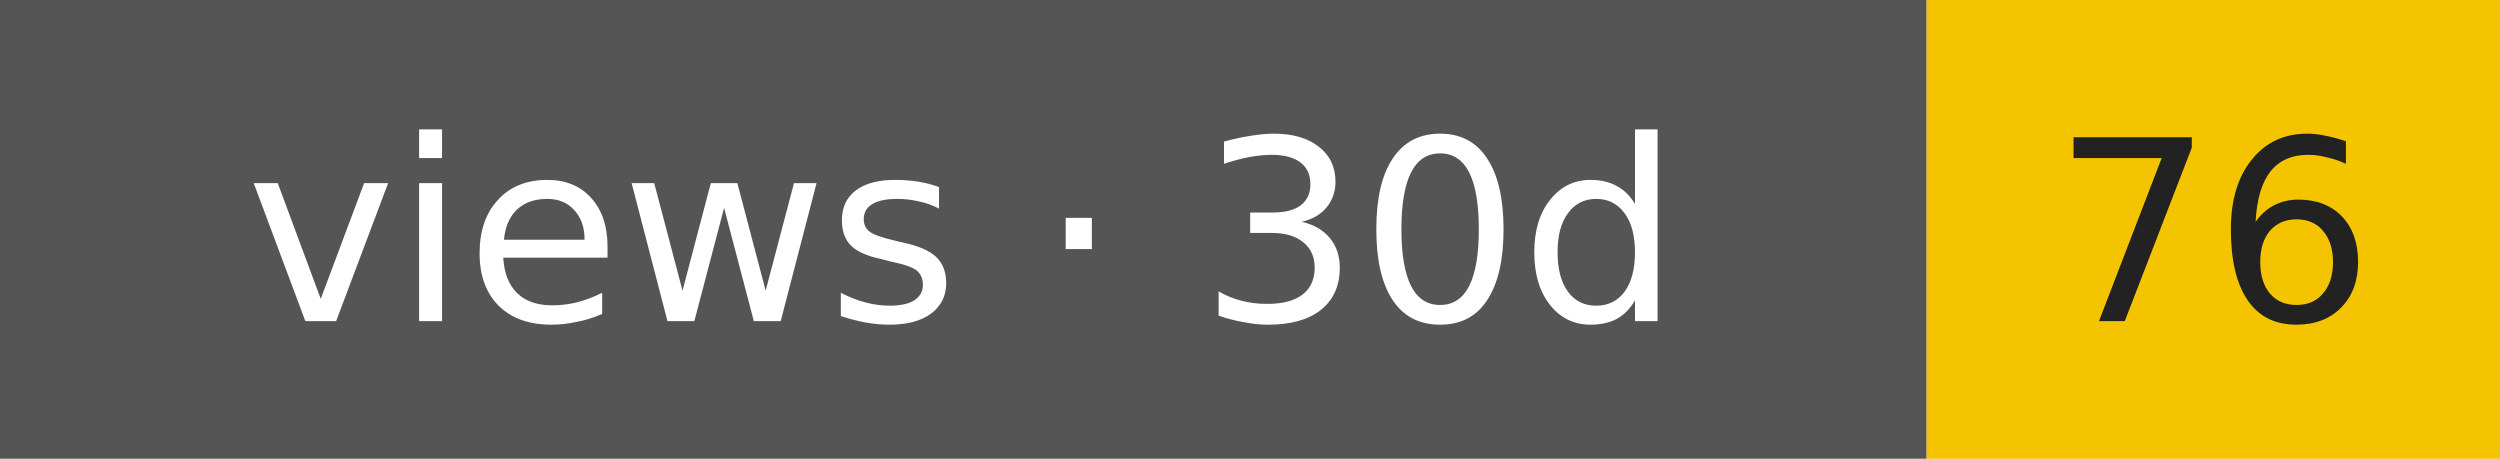
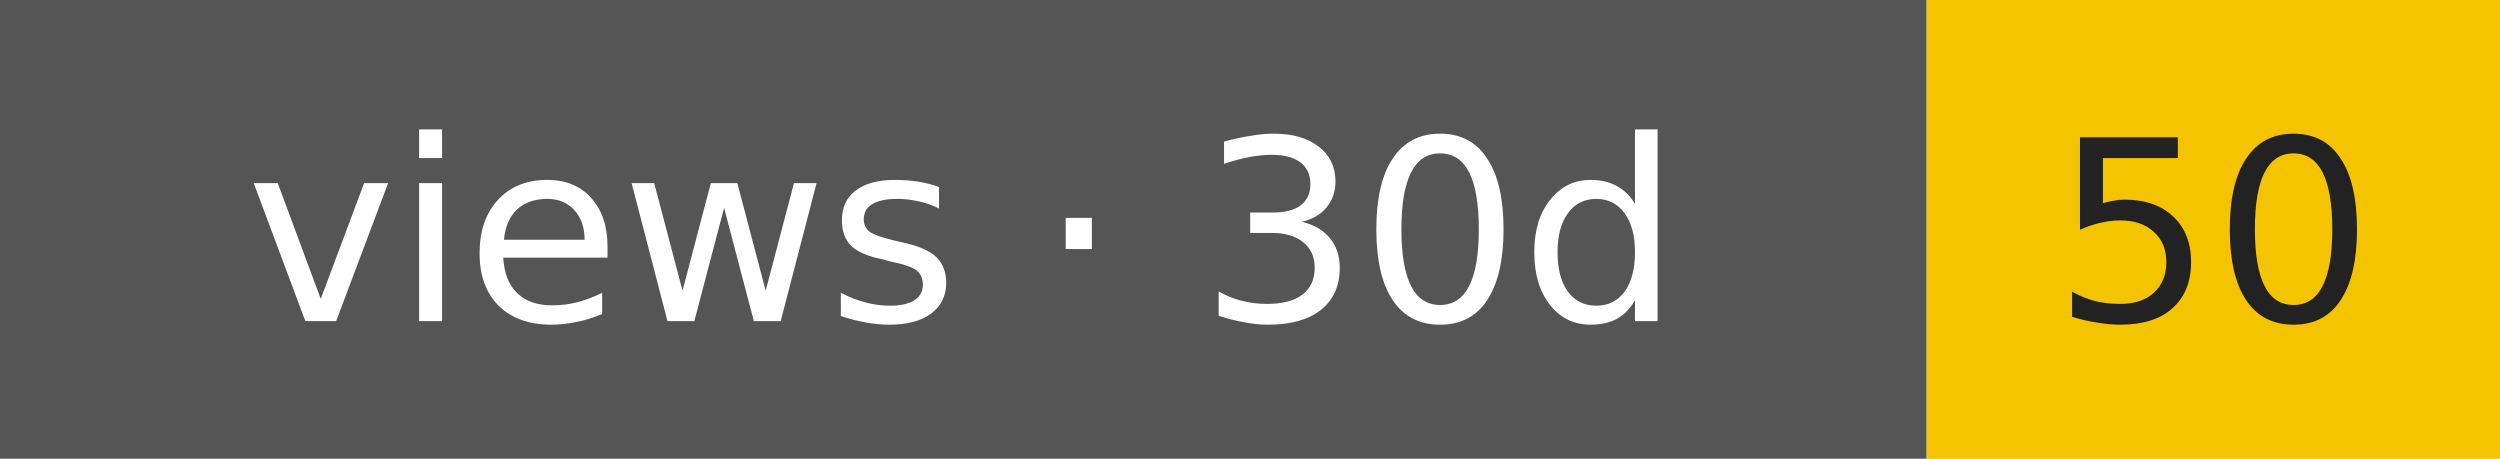
- <svg xmlns="http://www.w3.org/2000/svg" width="109" height="20" role="img" aria-label="views · 30d: 76">
+ <svg xmlns="http://www.w3.org/2000/svg" width="109" height="20" role="img" aria-label="views · 30d: 50">
  <rect width="84" height="20" fill="#555" />
  <rect x="84" width="25" height="20" fill="#f5c400" />
  <g font-family="Verdana,DejaVu Sans,sans-serif" font-size="11" text-anchor="middle">
    <text x="42" y="14" fill="#fff">views · 30d</text>
-     <text x="96.5" y="14" fill="#222">76</text>
+     <text x="96.5" y="14" fill="#222">50</text>
  </g>
</svg>
